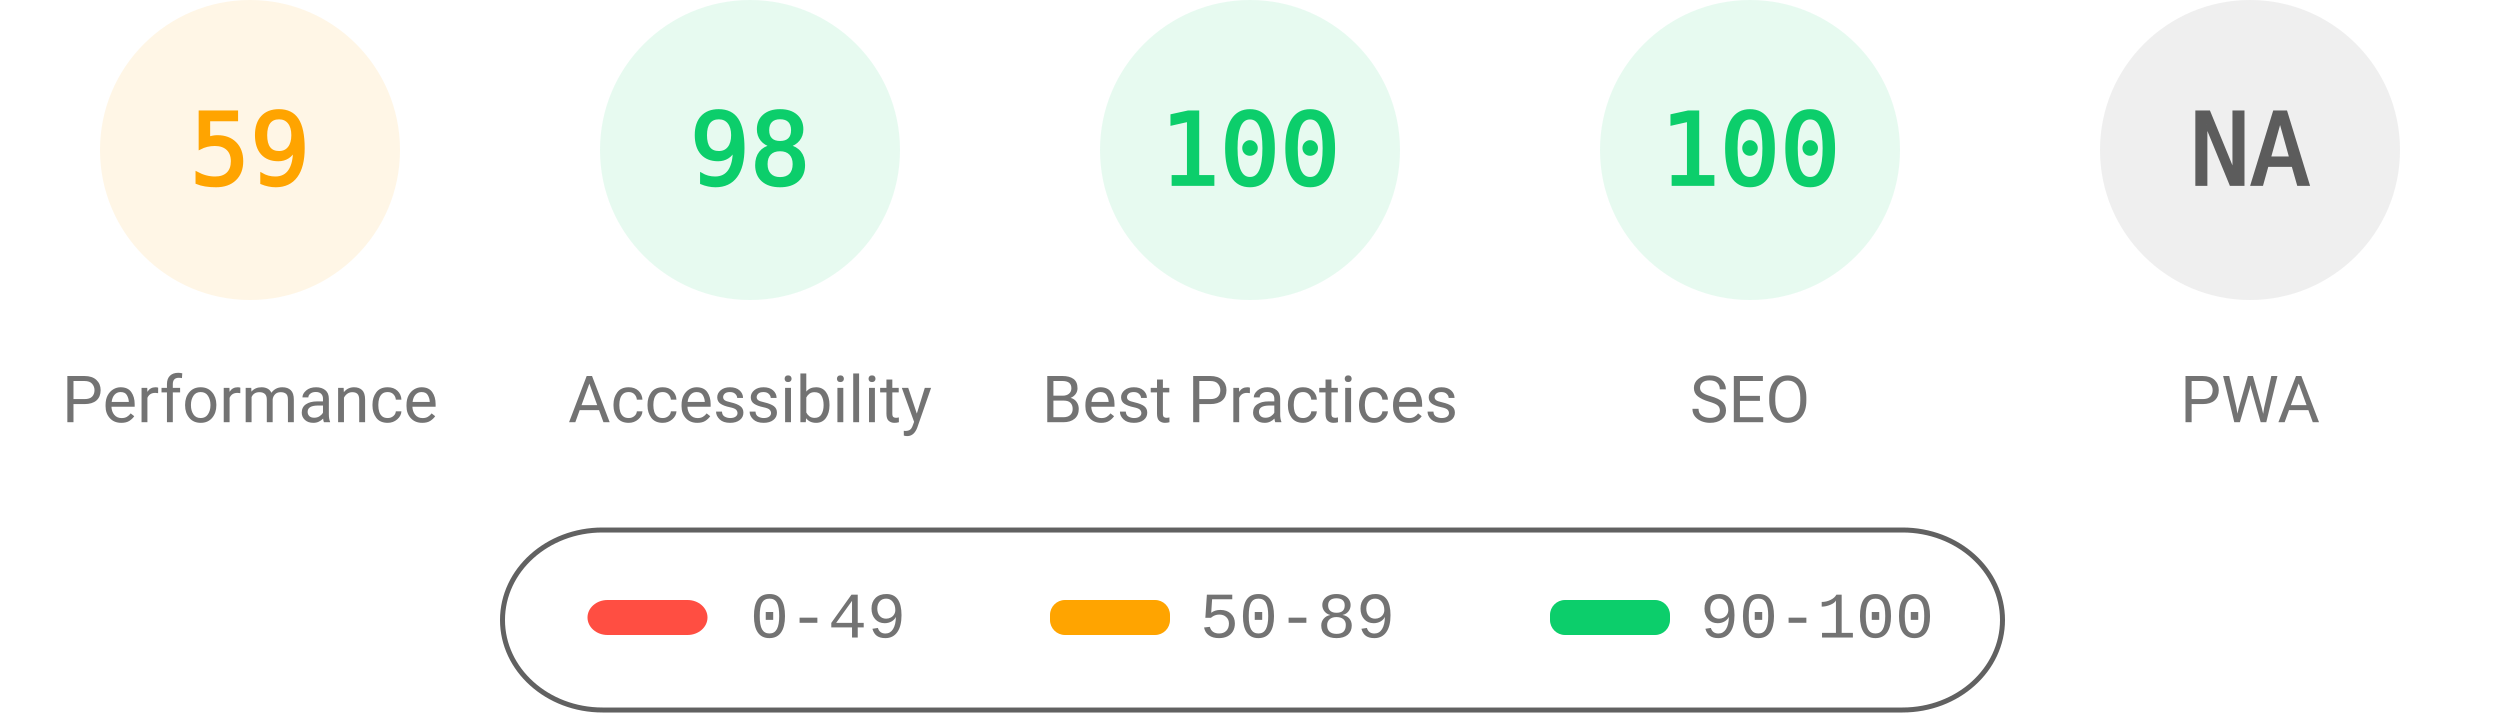
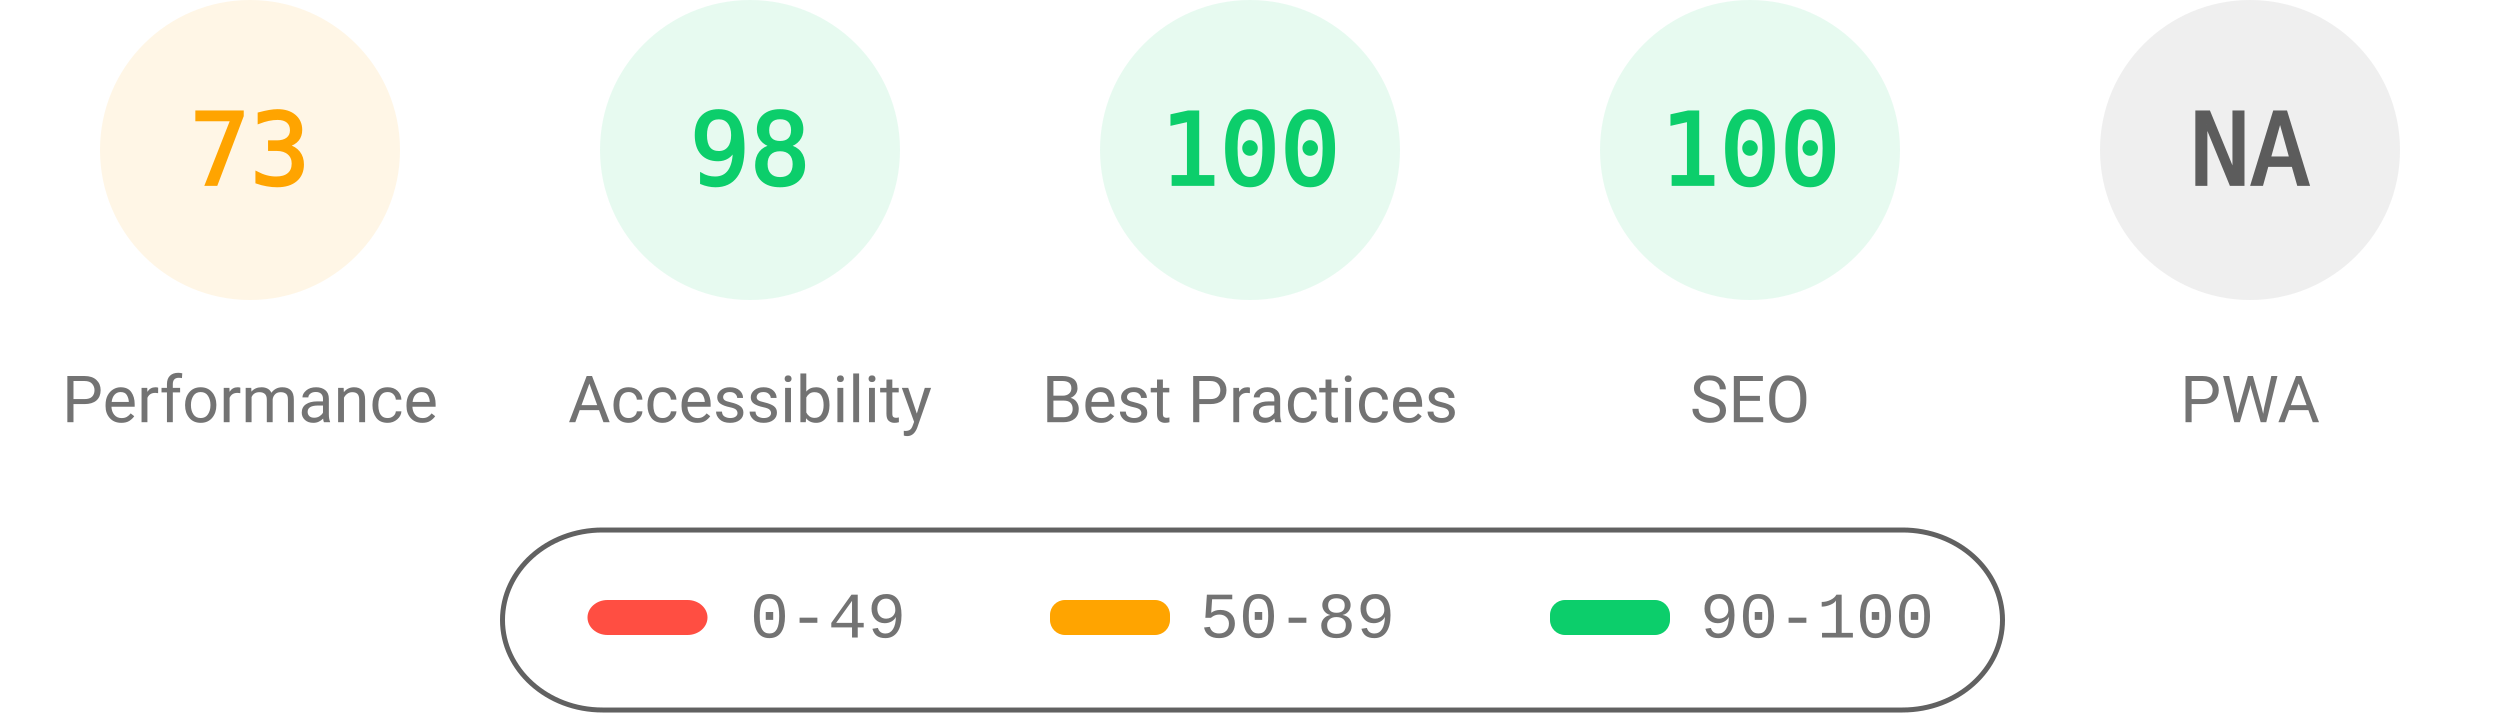
<svg xmlns="http://www.w3.org/2000/svg" fill="none" width="1000" height="285">
  <style>.gauge-base{opacity:.1}.gauge-arc{fill:none;animation-delay:250ms;stroke-linecap:round;transform:rotate(-90deg);transform-origin:100px 60px;animation:load-gauge 1s ease forwards}.guage-text{font-size:40px;font-family:monospace;text-align:center}.guage-red{color:#ff4e42;fill:#ff4e42;stroke:#ff4e42}.guage-orange{color:#ffa400;fill:#ffa400;stroke:#ffa400}.guage-green{color:#0cce6b;fill:#0cce6b;stroke:#0cce6b}.guage-undefined{color:#5c5c5c;fill:#5c5c5c;stroke:#5c5c5c}.guage-title{color:#737373;fill:#737373;stroke:none;font-size:26px;line-height:26px;font-family:Roboto,Halvetica,Arial,sans-serif}@keyframes load-gauge{from{stroke-dasharray:0 352.858}}</style>
  <svg class="guage-div guage-perf guage-orange" viewBox="0 0 200 200" width="200" height="200">
    <circle class="gauge-base" r="56" cx="100" cy="60" stroke-width="8" />
-     <circle class="gauge-arc guage-arc-1" r="56" cx="100" cy="60" stroke-width="8" style="stroke-dasharray:207.596,351.858" />
-     <text class="guage-text" x="100" y="60" alignment-baseline="central" dominant-baseline="central" text-anchor="middle">59</text>
+     <circle class="gauge-arc guage-arc-1" r="56" cx="100" cy="60" stroke-width="8" style="stroke-dasharray:256.856,351.858" />
+     <text class="guage-text" x="100" y="60" alignment-baseline="central" dominant-baseline="central" text-anchor="middle">73</text>
    <text class="guage-title" x="100" y="160" alignment-baseline="central" dominant-baseline="central" text-anchor="middle">Performance</text>
  </svg>
  <svg class="guage-div guage-acc guage-green" viewBox="0 0 200 200" width="200" height="200" x="200">
    <circle class="gauge-base" r="56" cx="100" cy="60" stroke-width="8" />
    <circle class="gauge-arc guage-arc-2" r="56" cx="100" cy="60" stroke-width="8" style="stroke-dasharray:344.821,351.858" />
    <text class="guage-text" x="100" y="60" alignment-baseline="central" dominant-baseline="central" text-anchor="middle">98</text>
    <text class="guage-title" x="100" y="160" alignment-baseline="central" dominant-baseline="central" text-anchor="middle">Accessibility</text>
  </svg>
  <svg class="guage-div guage-best guage-green" viewBox="0 0 200 200" width="200" height="200" x="400">
    <circle class="gauge-base" r="56" cx="100" cy="60" stroke-width="8" />
    <circle class="gauge-arc guage-arc-3" r="56" cx="100" cy="60" stroke-width="8" style="stroke-dasharray:351.858,351.858" />
    <text class="guage-text" x="100" y="60" alignment-baseline="central" dominant-baseline="central" text-anchor="middle">100</text>
    <text class="guage-title" x="100" y="160" alignment-baseline="central" dominant-baseline="central" text-anchor="middle">Best Practices</text>
  </svg>
  <svg class="guage-div guage-seo guage-green" viewBox="0 0 200 200" width="200" height="200" x="600">
    <circle class="gauge-base" r="56" cx="100" cy="60" stroke-width="8" />
    <circle class="gauge-arc guage-arc-4" r="56" cx="100" cy="60" stroke-width="8" style="stroke-dasharray:351.858,351.858" />
    <text class="guage-text" x="100" y="60" alignment-baseline="central" dominant-baseline="central" text-anchor="middle">100</text>
    <text class="guage-title" x="100" y="160" alignment-baseline="central" dominant-baseline="central" text-anchor="middle">SEO</text>
  </svg>
  <svg class="guage-div guage-pwa guage-undefined" viewBox="0 0 200 200" width="200" height="200" x="800">
    <circle class="gauge-base" r="56" cx="100" cy="60" stroke-width="8" />
    <circle class="gauge-arc guage-arc-4" r="56" cx="100" cy="60" stroke-width="8" style="stroke-dasharray:351.858,351.858" />
    <text class="guage-text" x="100" y="60" alignment-baseline="central" dominant-baseline="central" text-anchor="middle">NA</text>
    <text class="guage-title" x="100" y="160" alignment-baseline="central" dominant-baseline="central" text-anchor="middle">PWA</text>
  </svg>
  <svg width="604" height="76" x="200" y="210">
    <path fill="none" id="canvas_background" d="M-1-1h604v80H-1z" />
    <rect fill-opacity="0" stroke="#616161" stroke-width="2" rx="40" id="svg_2" height="72" width="600" y="2" x="1" fill="#000" />
    <rect stroke="#000" rx="8" id="svg_3" height="14" width="48" y="30" x="35" stroke-opacity="null" stroke-width="0" fill="#ff4e42" />
    <rect stroke="#000" rx="6" id="svg_4" height="14" width="48" y="30" x="220" stroke-opacity="null" stroke-width="0" fill="#ffa400" />
    <rect stroke="#000" rx="6" id="svg_5" height="14" width="48" y="30" x="420" stroke-opacity="null" stroke-width="0" fill="#0cce6b" />
    <text xml:space="preserve" text-anchor="start" font-family="'Courier New', Courier, monospace" font-size="26" id="svg_6" y="45" x="100" stroke-opacity="null" stroke-width="0" stroke="#000" fill="#737373">0-49</text>
    <text xml:space="preserve" text-anchor="start" font-family="'Courier New', Courier, monospace" font-size="26" id="svg_7" y="45" x="280" stroke-opacity="null" stroke-width="0" stroke="#000" fill="#737373">50-89</text>
    <text xml:space="preserve" text-anchor="start" font-family="'Courier New', Courier, monospace" font-size="26" id="svg_8" y="45" x="480" stroke-opacity="null" stroke-width="0" stroke="#000" fill="#737373">90-100</text>
  </svg>
</svg>
